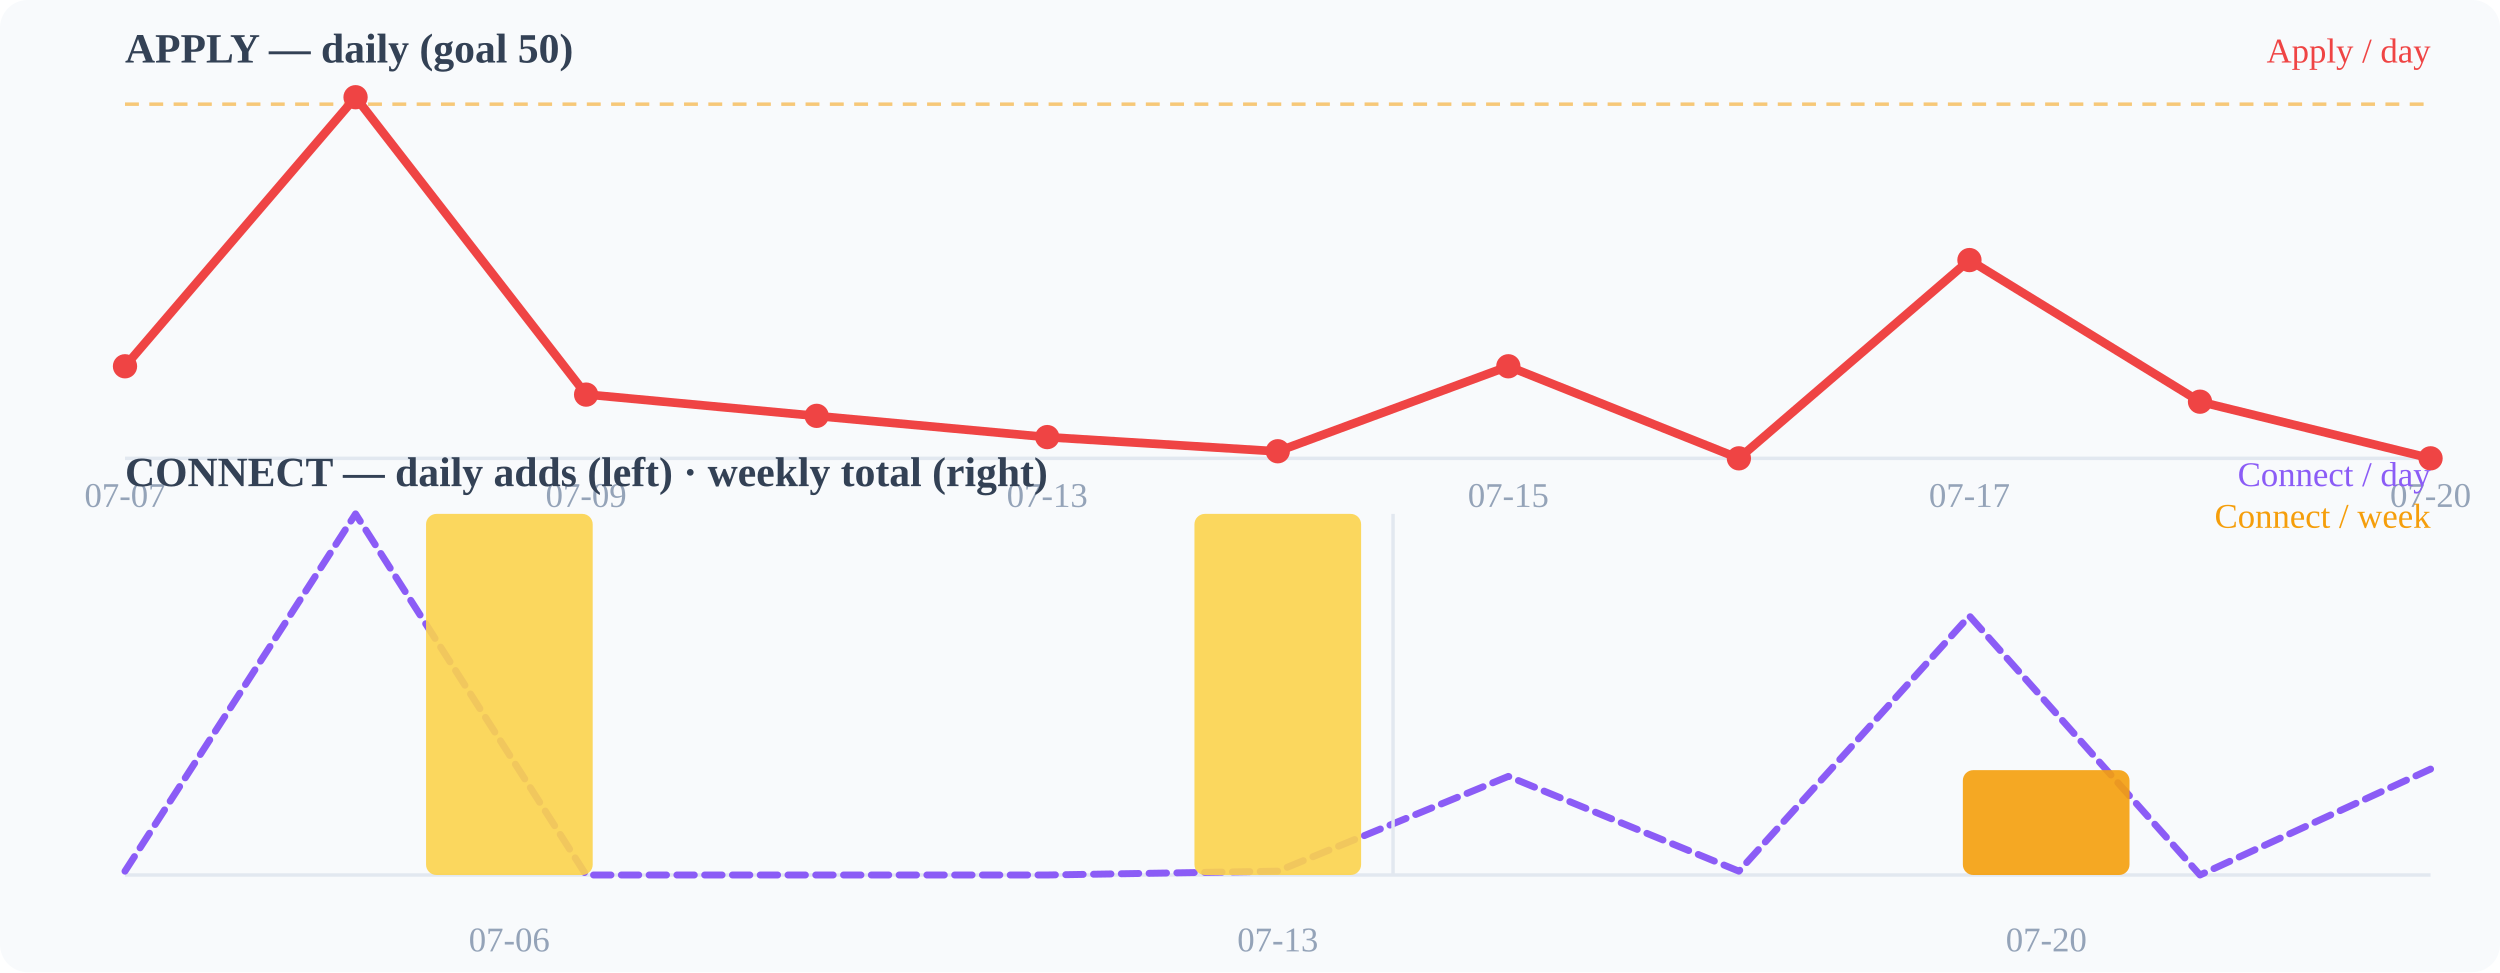
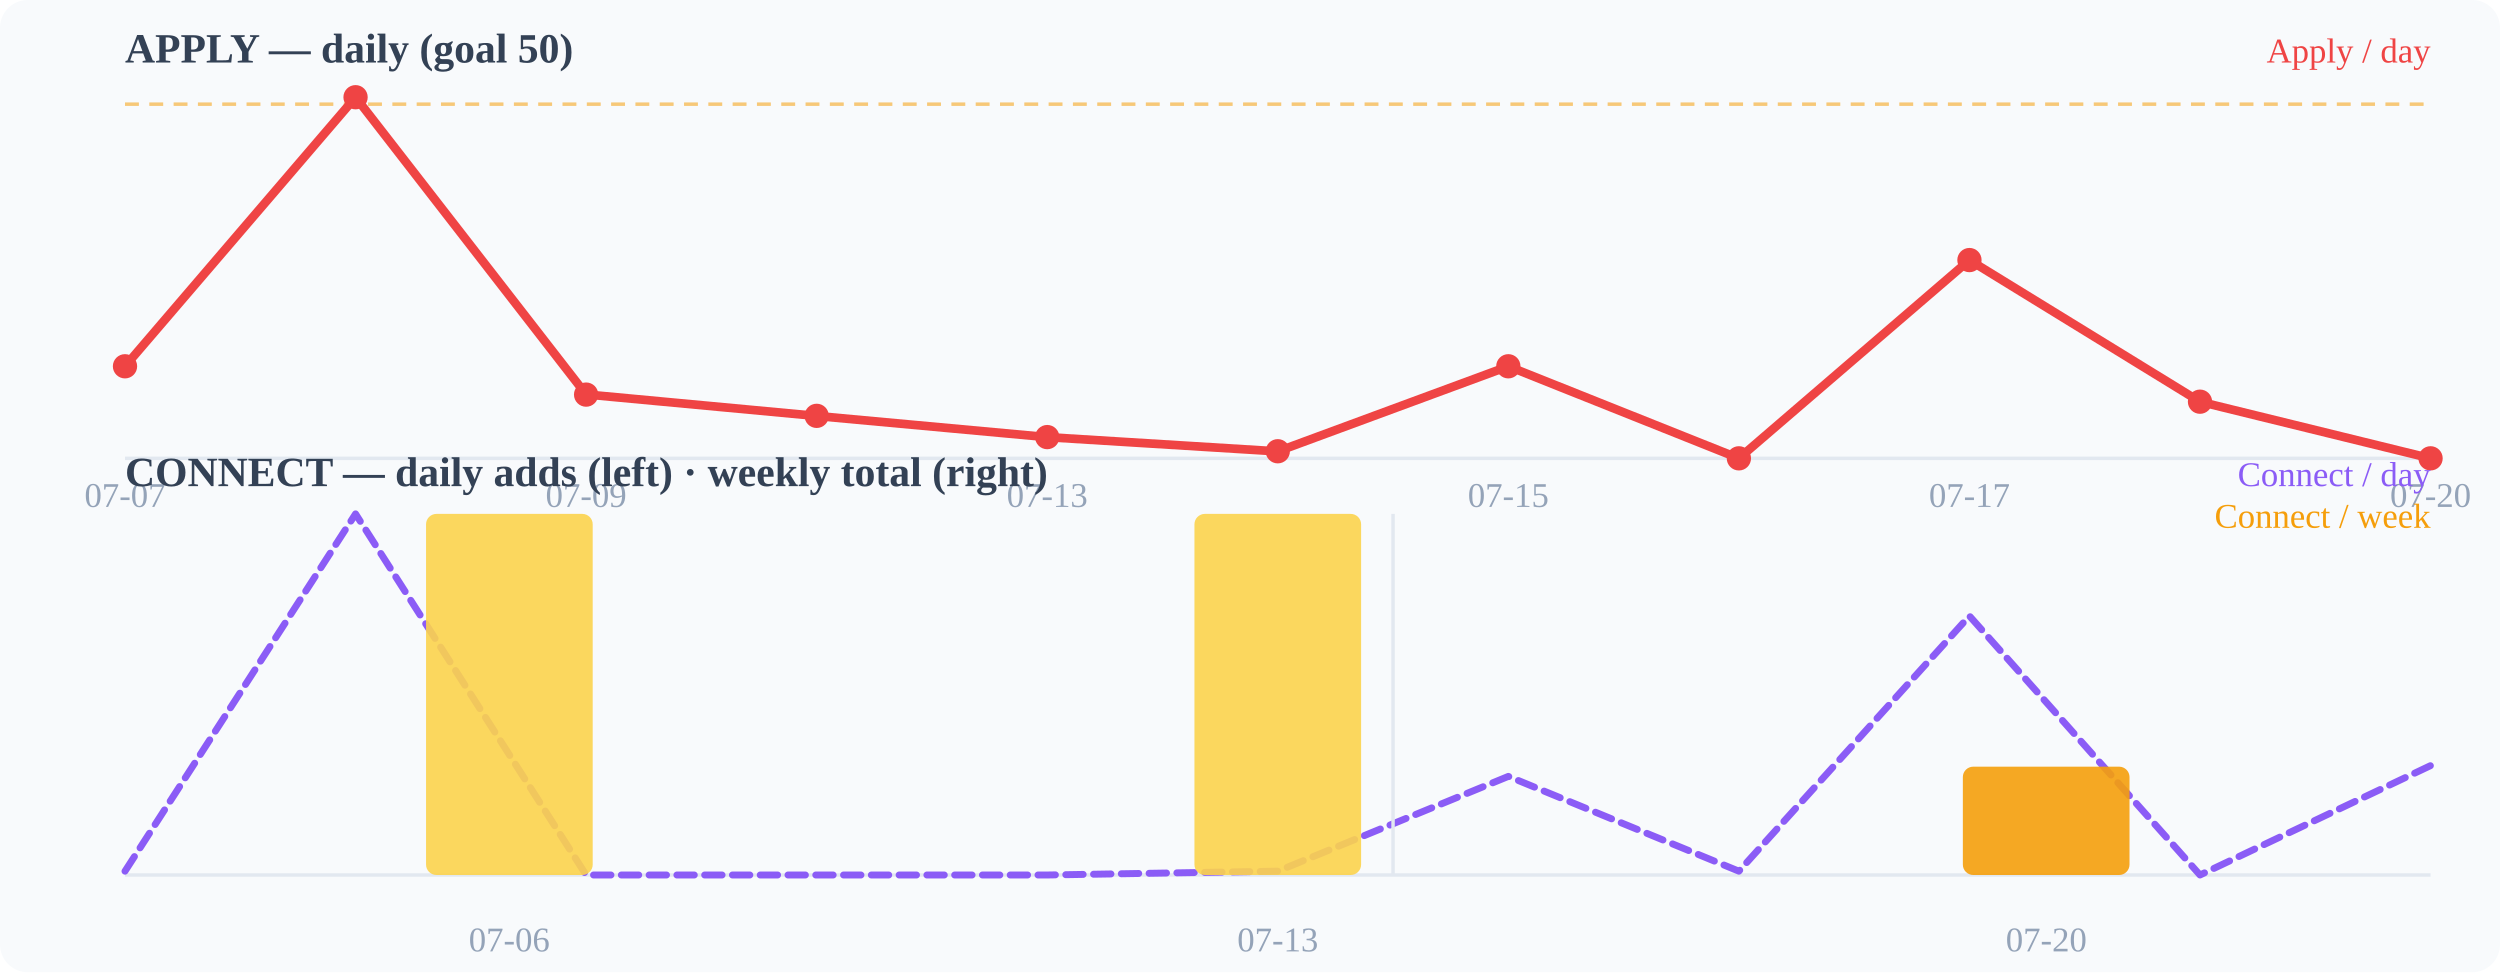
<svg xmlns="http://www.w3.org/2000/svg" width="720" height="280" viewBox="0 0 720 280">
  <rect width="720" height="280" fill="#f8fafc" rx="8" />
  <text x="36" y="18" font-size="12" font-weight="600" fill="#334155">APPLY — daily (goal 50)</text>
  <line x1="36" y1="132" x2="700" y2="132" stroke="#e2e8f0" stroke-width="1" />
  <line x1="36" y1="30.0" x2="700" y2="30.0" stroke="#f59e0b" stroke-width="1" stroke-dasharray="4 3" opacity="0.55" />
  <polyline points="36.0,105.5 102.4,28.0 168.8,113.6 235.2,119.8 301.6,125.9 368.0,130.0 434.4,105.5 500.8,132.0 567.2,74.9 633.6,115.7 700.0,132.0" fill="none" stroke="#ef4444" stroke-width="2.5" stroke-linecap="round" stroke-linejoin="round" />
  <circle cx="36" cy="105.49" r="3.5" fill="#ef4444" />
  <circle cx="102.4" cy="28" r="3.5" fill="#ef4444" />
  <circle cx="168.8" cy="113.647" r="3.5" fill="#ef4444" />
  <circle cx="235.2" cy="119.765" r="3.5" fill="#ef4444" />
  <circle cx="301.6" cy="125.882" r="3.5" fill="#ef4444" />
  <circle cx="368" cy="129.961" r="3.5" fill="#ef4444" />
  <circle cx="434.4" cy="105.49" r="3.5" fill="#ef4444" />
  <circle cx="500.8" cy="132" r="3.5" fill="#ef4444" />
  <circle cx="567.2" cy="74.902" r="3.5" fill="#ef4444" />
  <circle cx="633.6" cy="115.686" r="3.5" fill="#ef4444" />
  <circle cx="700" cy="132" r="3.5" fill="#ef4444" />
  <text x="36" y="146" font-size="10" fill="#94a3b8" text-anchor="middle">07-07</text>
  <text x="168.8" y="146" font-size="10" fill="#94a3b8" text-anchor="middle">07-09</text>
  <text x="301.6" y="146" font-size="10" fill="#94a3b8" text-anchor="middle">07-13</text>
  <text x="434.4" y="146" font-size="10" fill="#94a3b8" text-anchor="middle">07-15</text>
  <text x="567.2" y="146" font-size="10" fill="#94a3b8" text-anchor="middle">07-17</text>
  <text x="700" y="146" font-size="10" fill="#94a3b8" text-anchor="middle">07-20</text>
  <text x="36" y="140" font-size="12" font-weight="600" fill="#334155">CONNECT — daily adds (left) · weekly total (right)</text>
  <line x1="36" y1="252" x2="700" y2="252" stroke="#e2e8f0" stroke-width="1" />
-   <polyline points="36.0,250.9 102.4,148.0 168.8,252.0 235.2,252.0 301.6,252.0 368.0,250.9 434.4,223.6 500.8,250.9 567.2,177.4 633.6,252.0 700.0,221.5" fill="none" stroke="#8b5cf6" stroke-width="2" stroke-linecap="round" stroke-linejoin="round" stroke-dasharray="5 3" />
+   <polyline points="36.0,250.9 102.4,148.0 168.8,252.0 235.2,252.0 301.6,252.0 368.0,250.9 434.4,223.6 500.8,250.9 567.2,177.4 633.6,252.0 700.0,220.5" fill="none" stroke="#8b5cf6" stroke-width="2" stroke-linecap="round" stroke-linejoin="round" stroke-dasharray="5 3" />
  <rect x="122.7" y="148.0" width="48" height="104.0" rx="3" fill="#fcd34d" opacity="0.9" />
  <rect x="344.0" y="148.0" width="48" height="104.0" rx="3" fill="#fcd34d" opacity="0.9" />
-   <rect x="565.3" y="221.8" width="48" height="30.2" rx="3" fill="#f59e0b" opacity="0.9" />
+   <rect x="565.3" y="220.8" width="48" height="31.2" rx="3" fill="#f59e0b" opacity="0.9" />
  <line x1="401.2" y1="148" x2="401.2" y2="252" stroke="#e2e8f0" stroke-width="1" />
  <text x="146.667" y="274" font-size="10" fill="#94a3b8" text-anchor="middle">07-06</text>
  <text x="368" y="274" font-size="10" fill="#94a3b8" text-anchor="middle">07-13</text>
  <text x="589.333" y="274" font-size="10" fill="#94a3b8" text-anchor="middle">07-20</text>
  <text x="700" y="18" font-size="10" fill="#ef4444" text-anchor="end">Apply / day</text>
  <text x="700" y="140" font-size="10" fill="#8b5cf6" text-anchor="end">Connect / day</text>
  <text x="700" y="152" font-size="10" fill="#f59e0b" text-anchor="end">Connect / week</text>
</svg>
